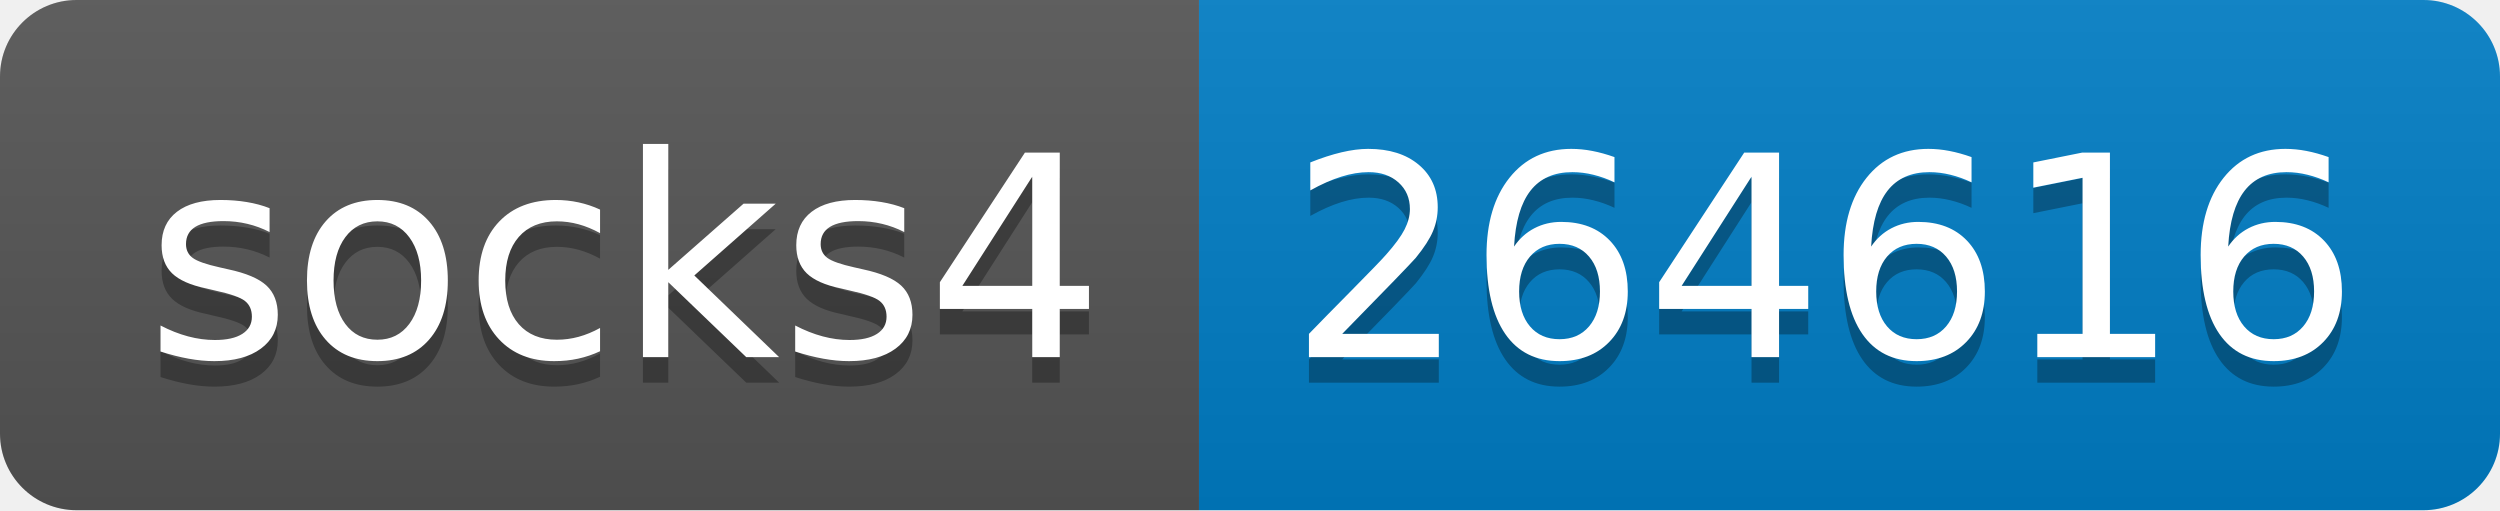
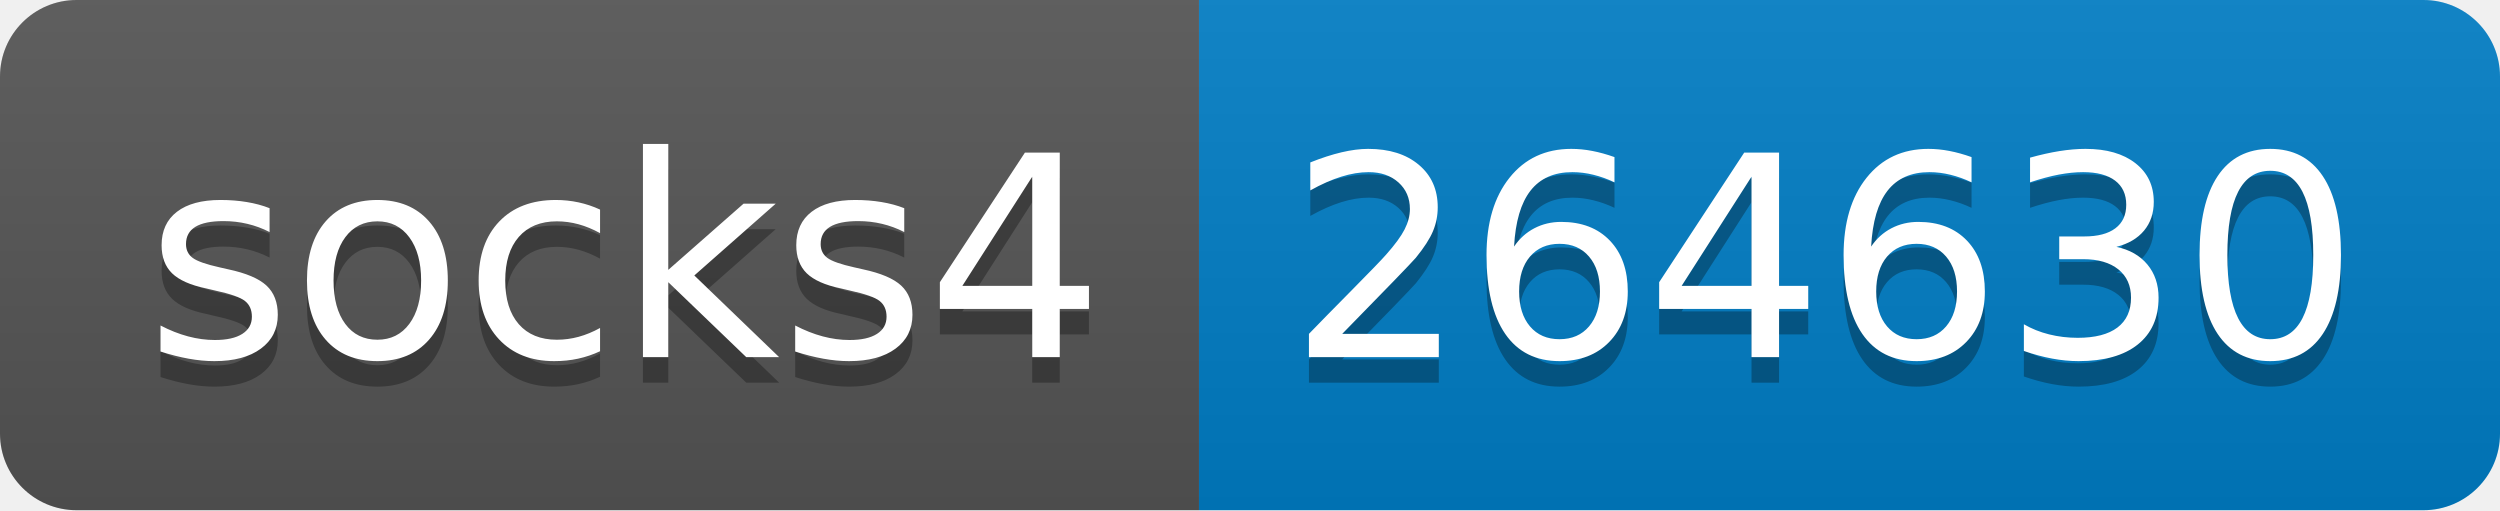
- <svg xmlns="http://www.w3.org/2000/svg" width="98" height="20" role="img" aria-label="socks4: 264616">
+ <svg xmlns="http://www.w3.org/2000/svg" width="98" height="20" role="img" aria-label="socks4: 264630">
  <linearGradient id="s" x2="0" y2="100%">
    <stop offset="0" stop-color="#bbb" stop-opacity=".1" />
    <stop offset="1" stop-opacity=".1" />
  </linearGradient>
  <clipPath id="r">
    <rect width="98" height="20" rx="3" fill="#fff" />
  </clipPath>
  <g clip-path="url(#r)">
    <rect width="47" height="20" fill="#555" />
    <rect x="47" width="51" height="20" fill="#007ec6" />
    <rect width="98" height="20" fill="url(#s)" />
  </g>
  <g fill="#fff" text-anchor="middle" font-family="Verdana,Geneva,DejaVu Sans,sans-serif" text-rendering="geometricPrecision" font-size="110">
    <text aria-hidden="true" x="245" y="150" fill="#010101" fill-opacity=".3" transform="scale(.1)" textLength="370">socks4</text>
    <text x="245" y="140" transform="scale(.1)" fill="#fff" textLength="370">socks4</text>
-     <text aria-hidden="true" x="715" y="150" fill="#010101" fill-opacity=".3" transform="scale(.1)" textLength="410">264616</text>
-     <text x="715" y="140" transform="scale(.1)" fill="#fff" textLength="410">264616</text>
+     <text aria-hidden="true" x="715" y="150" fill="#010101" fill-opacity=".3" transform="scale(.1)" textLength="410">264630</text>
+     <text x="715" y="140" transform="scale(.1)" fill="#fff" textLength="410">264630</text>
  </g>
</svg>
